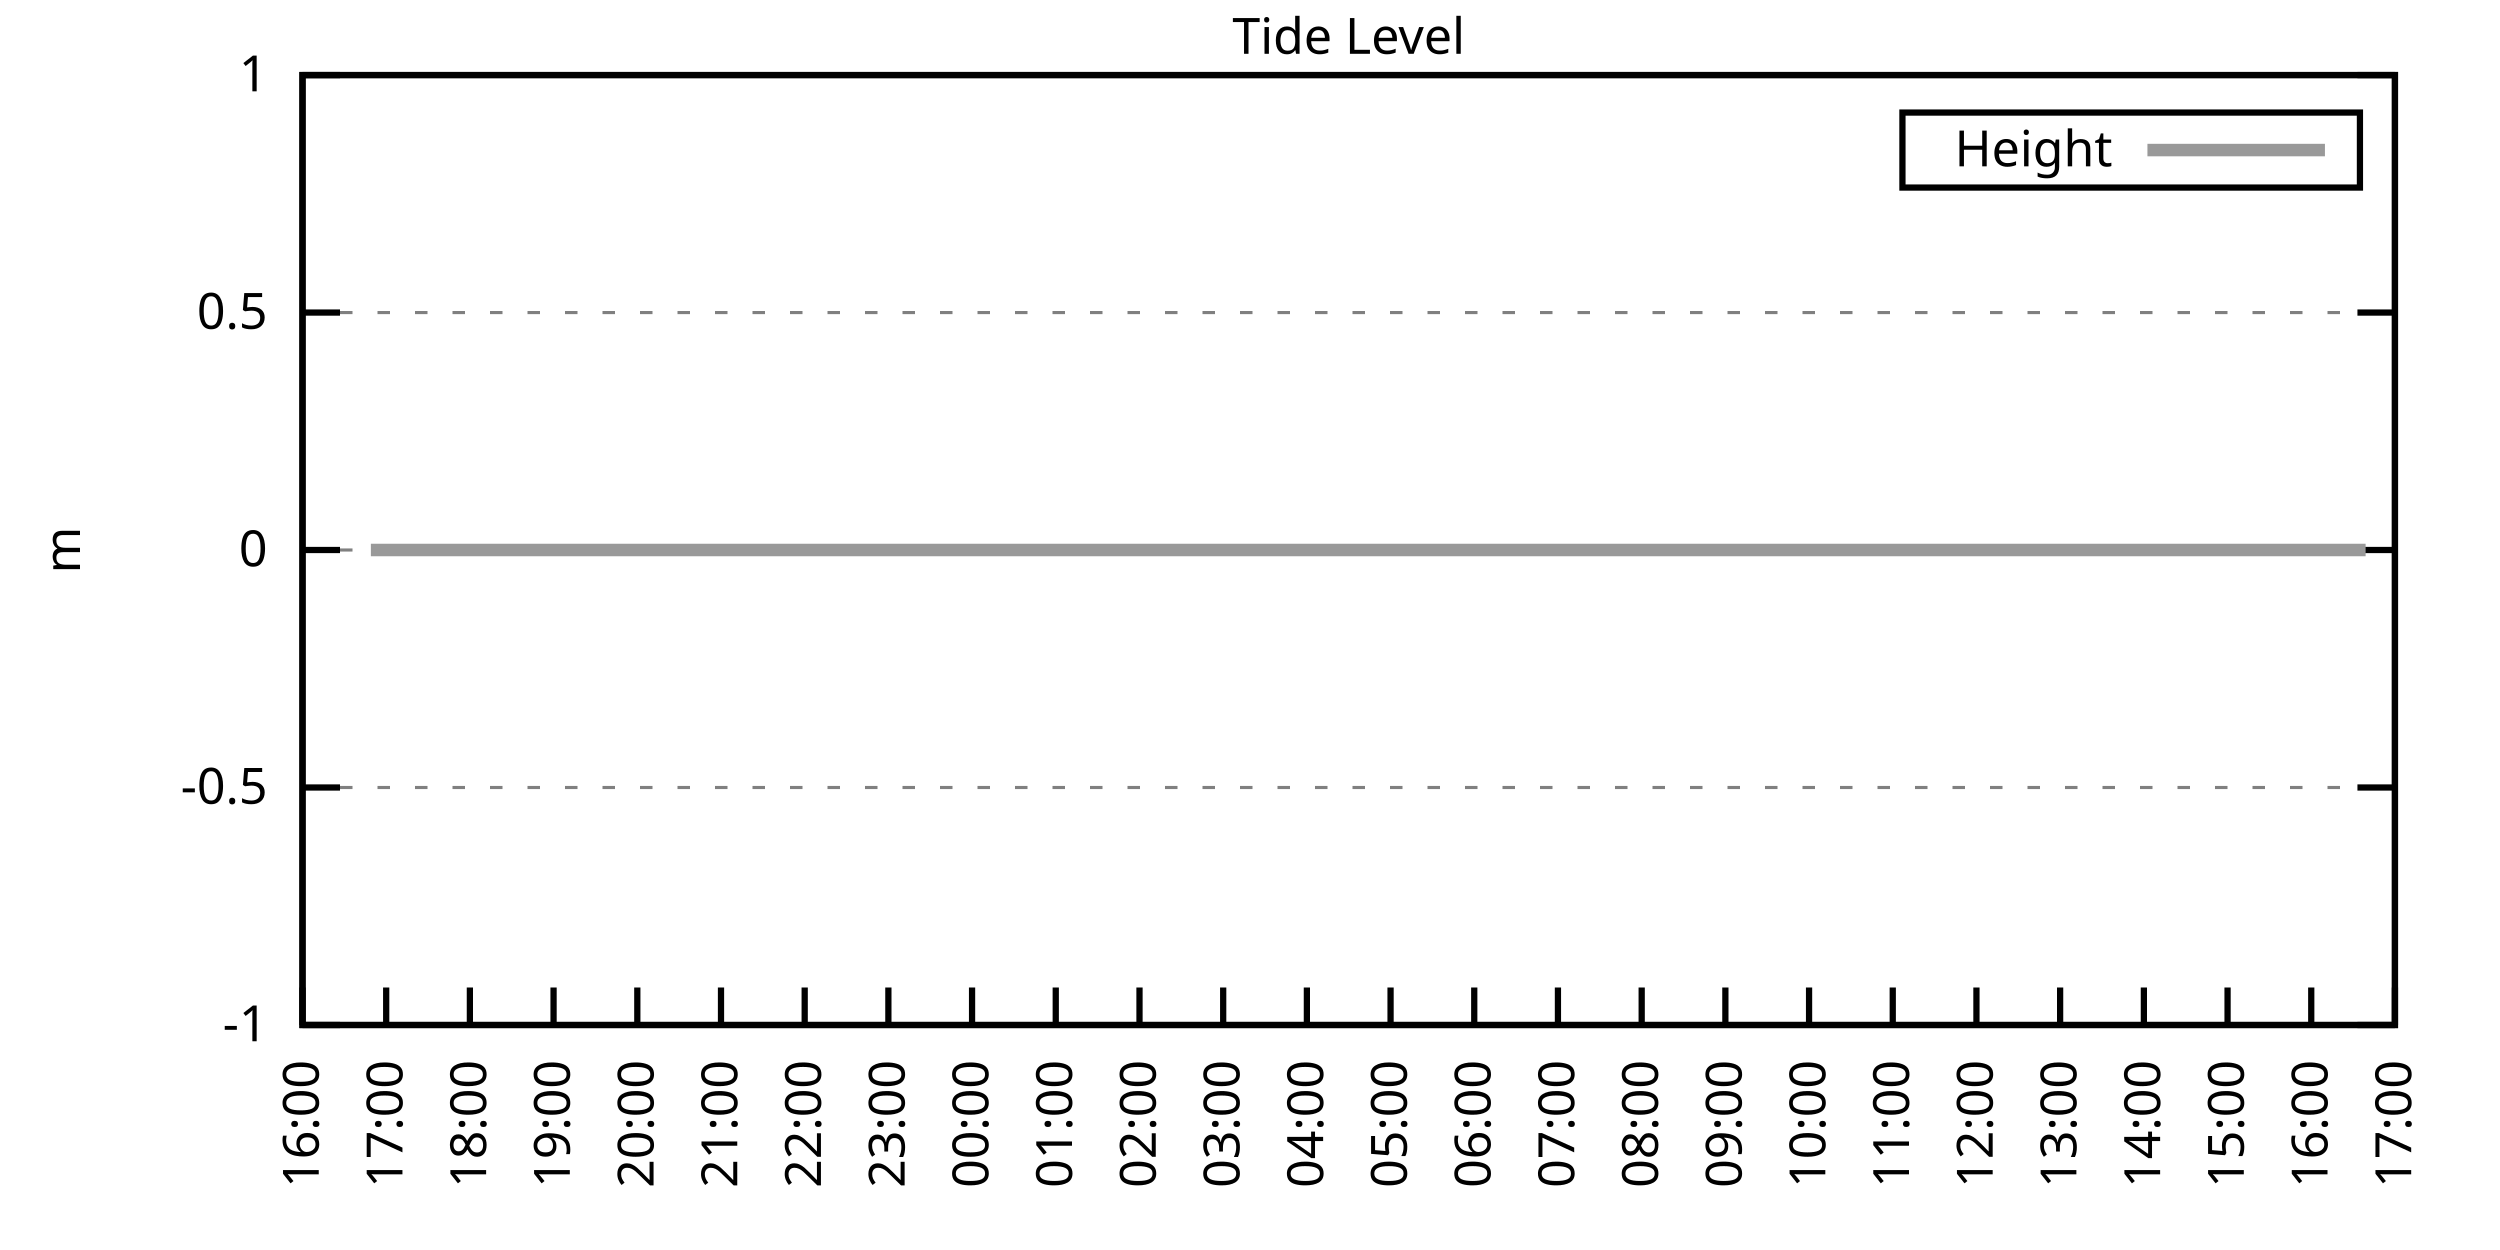
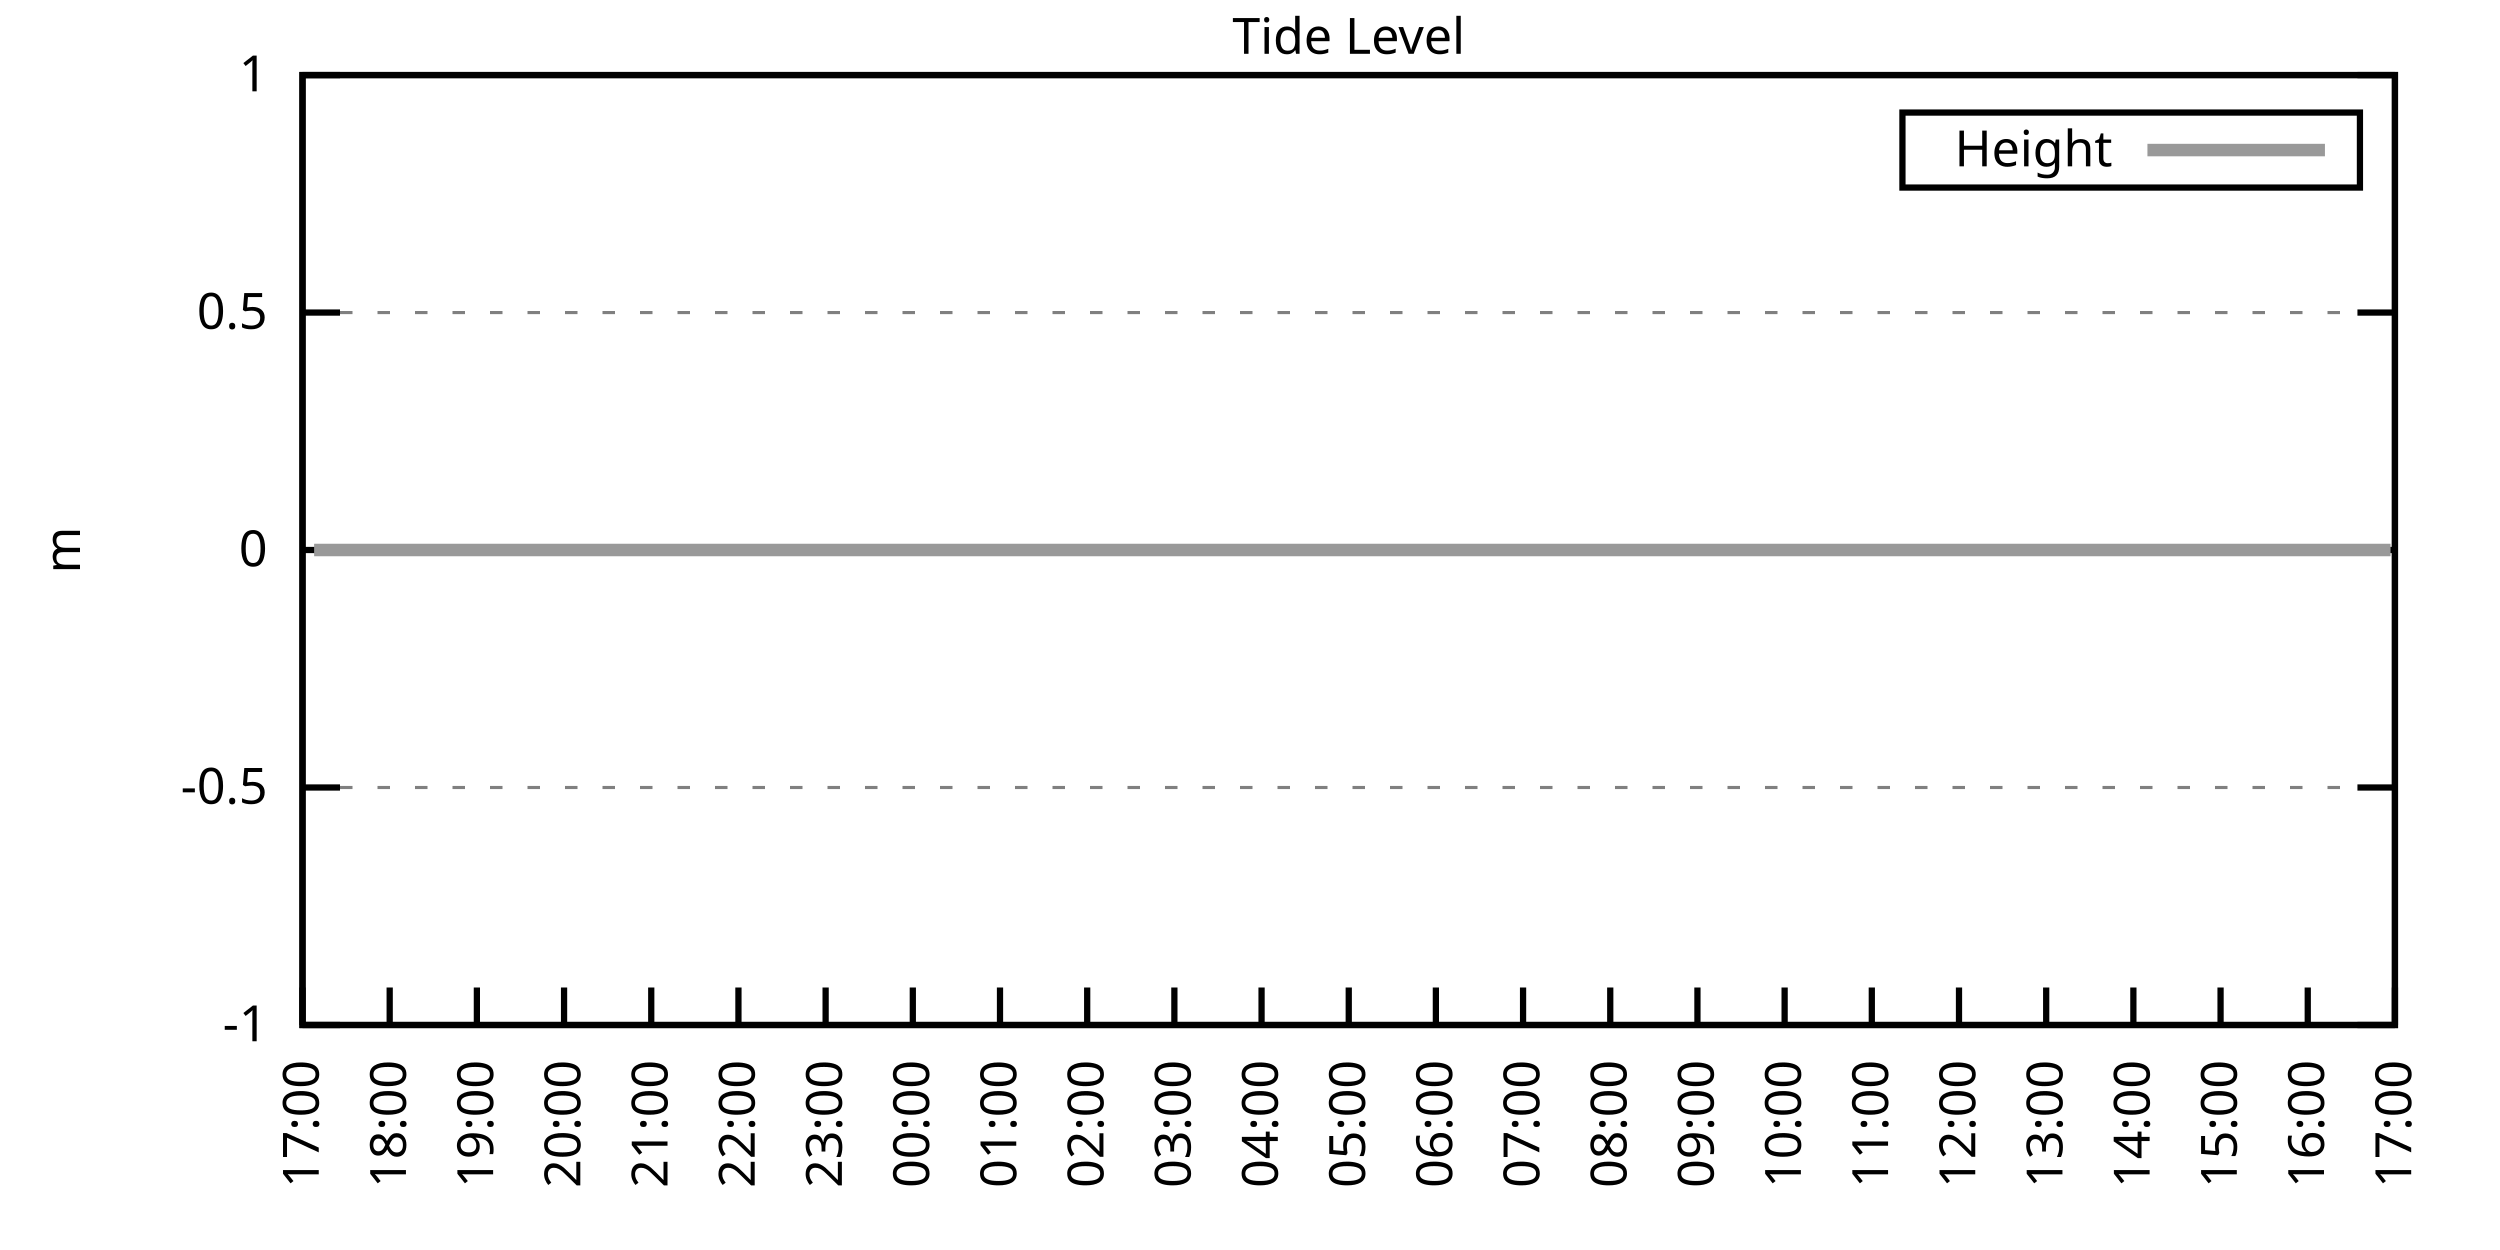
<svg xmlns="http://www.w3.org/2000/svg" xmlns:xlink="http://www.w3.org/1999/xlink" width="400" height="200" viewBox="0 0 400 200">
  <g id="gnuplot_canvas">
    <rect x="0" y="0" width="400" height="200" fill="none" />
    <defs>
      <circle id="gpDot" r="0.5" stroke-width="0.5" stroke="currentColor" />
      <path id="gpPt0" stroke-width="0.333" stroke="currentColor" d="M-1,0 h2 M0,-1 v2" />
      <path id="gpPt1" stroke-width="0.333" stroke="currentColor" d="M-1,-1 L1,1 M1,-1 L-1,1" />
      <path id="gpPt2" stroke-width="0.333" stroke="currentColor" d="M-1,0 L1,0 M0,-1 L0,1 M-1,-1 L1,1 M-1,1 L1,-1" />
      <rect id="gpPt3" stroke-width="0.333" stroke="currentColor" x="-1" y="-1" width="2" height="2" />
      <rect id="gpPt4" stroke-width="0.333" stroke="currentColor" fill="currentColor" x="-1" y="-1" width="2" height="2" />
      <circle id="gpPt5" stroke-width="0.333" stroke="currentColor" cx="0" cy="0" r="1" />
      <use xlink:href="#gpPt5" id="gpPt6" fill="currentColor" stroke="none" />
      <path id="gpPt7" stroke-width="0.333" stroke="currentColor" d="M0,-1.33 L-1.33,0.67 L1.33,0.67 z" />
      <use xlink:href="#gpPt7" id="gpPt8" fill="currentColor" stroke="none" />
      <use xlink:href="#gpPt7" id="gpPt9" stroke="currentColor" transform="rotate(180)" />
      <use xlink:href="#gpPt9" id="gpPt10" fill="currentColor" stroke="none" />
      <use xlink:href="#gpPt3" id="gpPt11" stroke="currentColor" transform="rotate(45)" />
      <use xlink:href="#gpPt11" id="gpPt12" fill="currentColor" stroke="none" />
      <path id="gpPt13" stroke-width="0.333" stroke="currentColor" d="M0,1.330 L1.265,0.411 L0.782,-1.067 L-0.782,-1.076 L-1.265,0.411 z" />
      <use xlink:href="#gpPt13" id="gpPt14" fill="currentColor" stroke="none" />
      <filter id="textbox" filterUnits="objectBoundingBox" x="0" y="0" height="1" width="1">
        <feFlood flood-color="white" flood-opacity="1" result="bgnd" />
        <feComposite in="SourceGraphic" in2="bgnd" operator="atop" />
      </filter>
      <filter id="greybox" filterUnits="objectBoundingBox" x="0" y="0" height="1" width="1">
        <feFlood flood-color="lightgrey" flood-opacity="1" result="grey" />
        <feComposite in="SourceGraphic" in2="grey" operator="atop" />
      </filter>
    </defs>
    <g fill="none" color="white" stroke="currentColor" stroke-width="1.00" stroke-linecap="butt" stroke-linejoin="miter">
</g>
    <g fill="none" color="black" stroke="currentColor" stroke-width="1.00" stroke-linecap="butt" stroke-linejoin="miter">
      <g stroke="none" shape-rendering="crispEdges">
        <polygon fill="rgb(255, 255, 255)" points="48.40,164.00 383.18,164.00 383.18,12.02 48.40,12.02 " />
      </g>
    </g>
    <g fill="none" color="black" stroke="currentColor" stroke-width="1.00" stroke-linecap="butt" stroke-linejoin="miter">
</g>
    <g fill="none" color="black" stroke="black" stroke-width="0.50" stroke-linecap="butt" stroke-linejoin="miter">
</g>
    <g fill="none" color="gray" stroke="currentColor" stroke-width="0.50" stroke-linecap="butt" stroke-linejoin="miter">
      <path stroke="gray" stroke-dasharray="2,4" class="gridline" d="M48.40,164.00 L383.19,164.00  " />
    </g>
    <g fill="none" color="gray" stroke="gray" stroke-width="1.00" stroke-linecap="butt" stroke-linejoin="miter">
</g>
    <g fill="none" color="black" stroke="currentColor" stroke-width="1.00" stroke-linecap="butt" stroke-linejoin="miter">
      <path stroke="black" d="M48.40,164.00 L54.40,164.00 M383.19,164.00 L377.19,164.00  " />
      <g transform="translate(42.80,166.60)" stroke="none" fill="black" font-family="Sans" font-size="8.00" text-anchor="end">
        <text>
          <tspan font-family="Sans">-1</tspan>
        </text>
      </g>
    </g>
    <g fill="none" color="black" stroke="currentColor" stroke-width="1.00" stroke-linecap="butt" stroke-linejoin="miter">
</g>
    <g fill="none" color="black" stroke="black" stroke-width="0.50" stroke-linecap="butt" stroke-linejoin="miter">
</g>
    <g fill="none" color="gray" stroke="currentColor" stroke-width="0.50" stroke-linecap="butt" stroke-linejoin="miter">
      <path stroke="gray" stroke-dasharray="2,4" class="gridline" d="M48.40,126.00 L383.19,126.00  " />
    </g>
    <g fill="none" color="gray" stroke="gray" stroke-width="1.00" stroke-linecap="butt" stroke-linejoin="miter">
</g>
    <g fill="none" color="black" stroke="currentColor" stroke-width="1.00" stroke-linecap="butt" stroke-linejoin="miter">
      <path stroke="black" d="M48.40,126.00 L54.40,126.00 M383.19,126.00 L377.19,126.00  " />
      <g transform="translate(42.80,128.60)" stroke="none" fill="black" font-family="Sans" font-size="8.00" text-anchor="end">
        <text>
          <tspan font-family="Sans">-0.5</tspan>
        </text>
      </g>
    </g>
    <g fill="none" color="black" stroke="currentColor" stroke-width="1.00" stroke-linecap="butt" stroke-linejoin="miter">
</g>
    <g fill="none" color="black" stroke="black" stroke-width="0.50" stroke-linecap="butt" stroke-linejoin="miter">
</g>
    <g fill="none" color="gray" stroke="currentColor" stroke-width="0.50" stroke-linecap="butt" stroke-linejoin="miter">
      <path stroke="gray" stroke-dasharray="2,4" class="gridline" d="M48.40,88.00 L383.19,88.00  " />
    </g>
    <g fill="none" color="gray" stroke="gray" stroke-width="1.00" stroke-linecap="butt" stroke-linejoin="miter">
</g>
    <g fill="none" color="black" stroke="currentColor" stroke-width="1.00" stroke-linecap="butt" stroke-linejoin="miter">
      <path stroke="black" d="M48.40,88.00 L54.40,88.00 M383.19,88.00 L377.19,88.00  " />
      <g transform="translate(42.80,90.60)" stroke="none" fill="black" font-family="Sans" font-size="8.00" text-anchor="end">
        <text>
          <tspan font-family="Sans"> 0</tspan>
        </text>
      </g>
    </g>
    <g fill="none" color="black" stroke="currentColor" stroke-width="1.00" stroke-linecap="butt" stroke-linejoin="miter">
</g>
    <g fill="none" color="black" stroke="black" stroke-width="0.50" stroke-linecap="butt" stroke-linejoin="miter">
</g>
    <g fill="none" color="gray" stroke="currentColor" stroke-width="0.50" stroke-linecap="butt" stroke-linejoin="miter">
      <path stroke="gray" stroke-dasharray="2,4" class="gridline" d="M48.40,50.01 L383.19,50.01  " />
    </g>
    <g fill="none" color="gray" stroke="gray" stroke-width="1.00" stroke-linecap="butt" stroke-linejoin="miter">
</g>
    <g fill="none" color="black" stroke="currentColor" stroke-width="1.00" stroke-linecap="butt" stroke-linejoin="miter">
      <path stroke="black" d="M48.40,50.01 L54.40,50.01 M383.19,50.01 L377.19,50.01  " />
      <g transform="translate(42.80,52.61)" stroke="none" fill="black" font-family="Sans" font-size="8.00" text-anchor="end">
        <text>
          <tspan font-family="Sans"> 0.5</tspan>
        </text>
      </g>
    </g>
    <g fill="none" color="black" stroke="currentColor" stroke-width="1.00" stroke-linecap="butt" stroke-linejoin="miter">
</g>
    <g fill="none" color="black" stroke="black" stroke-width="0.50" stroke-linecap="butt" stroke-linejoin="miter">
</g>
    <g fill="none" color="gray" stroke="currentColor" stroke-width="0.50" stroke-linecap="butt" stroke-linejoin="miter">
      <path stroke="gray" stroke-dasharray="2,4" class="gridline" d="M48.40,12.01 L383.19,12.01  " />
    </g>
    <g fill="none" color="gray" stroke="gray" stroke-width="1.00" stroke-linecap="butt" stroke-linejoin="miter">
</g>
    <g fill="none" color="black" stroke="currentColor" stroke-width="1.00" stroke-linecap="butt" stroke-linejoin="miter">
      <path stroke="black" d="M48.40,12.01 L54.40,12.01 M383.19,12.01 L377.19,12.01  " />
      <g transform="translate(42.80,14.61)" stroke="none" fill="black" font-family="Sans" font-size="8.00" text-anchor="end">
        <text>
          <tspan font-family="Sans"> 1</tspan>
        </text>
      </g>
    </g>
    <g fill="none" color="black" stroke="currentColor" stroke-width="1.00" stroke-linecap="butt" stroke-linejoin="miter">
      <path stroke="black" d="M48.40,164.00 L48.40,158.00  " />
      <g transform="translate(51.00,169.60) rotate(270.00)" stroke="none" fill="black" font-family="Sans" font-size="8.00" text-anchor="end">
        <text>
-           <tspan font-family="Sans">16:00</tspan>
-         </text>
-       </g>
-     </g>
-     <g fill="none" color="black" stroke="currentColor" stroke-width="1.00" stroke-linecap="butt" stroke-linejoin="miter">
-       <path stroke="black" d="M61.79,164.00 L61.79,158.00  " />
-       <g transform="translate(64.39,169.60) rotate(270.00)" stroke="none" fill="black" font-family="Sans" font-size="8.00" text-anchor="end">
-         <text>
          <tspan font-family="Sans">17:00</tspan>
        </text>
      </g>
    </g>
    <g fill="none" color="black" stroke="currentColor" stroke-width="1.00" stroke-linecap="butt" stroke-linejoin="miter">
-       <path stroke="black" d="M75.18,164.00 L75.18,158.00  " />
-       <g transform="translate(77.78,169.60) rotate(270.00)" stroke="none" fill="black" font-family="Sans" font-size="8.00" text-anchor="end">
+       <path stroke="black" d="M62.35,164.00 L62.35,158.00  " />
+       <g transform="translate(64.95,169.60) rotate(270.00)" stroke="none" fill="black" font-family="Sans" font-size="8.00" text-anchor="end">
        <text>
          <tspan font-family="Sans">18:00</tspan>
        </text>
      </g>
    </g>
    <g fill="none" color="black" stroke="currentColor" stroke-width="1.00" stroke-linecap="butt" stroke-linejoin="miter">
-       <path stroke="black" d="M88.57,164.00 L88.57,158.00  " />
-       <g transform="translate(91.17,169.60) rotate(270.00)" stroke="none" fill="black" font-family="Sans" font-size="8.00" text-anchor="end">
+       <path stroke="black" d="M76.30,164.00 L76.30,158.00  " />
+       <g transform="translate(78.90,169.60) rotate(270.00)" stroke="none" fill="black" font-family="Sans" font-size="8.00" text-anchor="end">
        <text>
          <tspan font-family="Sans">19:00</tspan>
        </text>
      </g>
    </g>
    <g fill="none" color="black" stroke="currentColor" stroke-width="1.00" stroke-linecap="butt" stroke-linejoin="miter">
-       <path stroke="black" d="M101.97,164.00 L101.97,158.00  " />
-       <g transform="translate(104.57,169.60) rotate(270.00)" stroke="none" fill="black" font-family="Sans" font-size="8.00" text-anchor="end">
+       <path stroke="black" d="M90.25,164.00 L90.25,158.00  " />
+       <g transform="translate(92.85,169.60) rotate(270.00)" stroke="none" fill="black" font-family="Sans" font-size="8.00" text-anchor="end">
        <text>
          <tspan font-family="Sans">20:00</tspan>
        </text>
      </g>
    </g>
    <g fill="none" color="black" stroke="currentColor" stroke-width="1.00" stroke-linecap="butt" stroke-linejoin="miter">
-       <path stroke="black" d="M115.36,164.00 L115.36,158.00  " />
-       <g transform="translate(117.96,169.60) rotate(270.00)" stroke="none" fill="black" font-family="Sans" font-size="8.00" text-anchor="end">
+       <path stroke="black" d="M104.20,164.00 L104.20,158.00  " />
+       <g transform="translate(106.80,169.60) rotate(270.00)" stroke="none" fill="black" font-family="Sans" font-size="8.00" text-anchor="end">
        <text>
          <tspan font-family="Sans">21:00</tspan>
        </text>
      </g>
    </g>
    <g fill="none" color="black" stroke="currentColor" stroke-width="1.00" stroke-linecap="butt" stroke-linejoin="miter">
-       <path stroke="black" d="M128.75,164.00 L128.75,158.00  " />
-       <g transform="translate(131.35,169.60) rotate(270.00)" stroke="none" fill="black" font-family="Sans" font-size="8.00" text-anchor="end">
+       <path stroke="black" d="M118.15,164.00 L118.15,158.00  " />
+       <g transform="translate(120.75,169.60) rotate(270.00)" stroke="none" fill="black" font-family="Sans" font-size="8.00" text-anchor="end">
        <text>
          <tspan font-family="Sans">22:00</tspan>
        </text>
      </g>
    </g>
    <g fill="none" color="black" stroke="currentColor" stroke-width="1.00" stroke-linecap="butt" stroke-linejoin="miter">
-       <path stroke="black" d="M142.14,164.00 L142.14,158.00  " />
-       <g transform="translate(144.74,169.60) rotate(270.00)" stroke="none" fill="black" font-family="Sans" font-size="8.00" text-anchor="end">
+       <path stroke="black" d="M132.10,164.00 L132.10,158.00  " />
+       <g transform="translate(134.70,169.60) rotate(270.00)" stroke="none" fill="black" font-family="Sans" font-size="8.00" text-anchor="end">
        <text>
          <tspan font-family="Sans">23:00</tspan>
        </text>
      </g>
    </g>
    <g fill="none" color="black" stroke="currentColor" stroke-width="1.00" stroke-linecap="butt" stroke-linejoin="miter">
-       <path stroke="black" d="M155.53,164.00 L155.53,158.00  " />
-       <g transform="translate(158.13,169.60) rotate(270.00)" stroke="none" fill="black" font-family="Sans" font-size="8.00" text-anchor="end">
+       <path stroke="black" d="M146.05,164.00 L146.05,158.00  " />
+       <g transform="translate(148.65,169.60) rotate(270.00)" stroke="none" fill="black" font-family="Sans" font-size="8.00" text-anchor="end">
        <text>
          <tspan font-family="Sans">00:00</tspan>
        </text>
      </g>
    </g>
    <g fill="none" color="black" stroke="currentColor" stroke-width="1.00" stroke-linecap="butt" stroke-linejoin="miter">
-       <path stroke="black" d="M168.92,164.00 L168.92,158.00  " />
-       <g transform="translate(171.52,169.60) rotate(270.00)" stroke="none" fill="black" font-family="Sans" font-size="8.00" text-anchor="end">
+       <path stroke="black" d="M160.00,164.00 L160.00,158.00  " />
+       <g transform="translate(162.60,169.60) rotate(270.00)" stroke="none" fill="black" font-family="Sans" font-size="8.00" text-anchor="end">
        <text>
          <tspan font-family="Sans">01:00</tspan>
        </text>
      </g>
    </g>
    <g fill="none" color="black" stroke="currentColor" stroke-width="1.00" stroke-linecap="butt" stroke-linejoin="miter">
-       <path stroke="black" d="M182.32,164.00 L182.32,158.00  " />
-       <g transform="translate(184.92,169.60) rotate(270.00)" stroke="none" fill="black" font-family="Sans" font-size="8.00" text-anchor="end">
+       <path stroke="black" d="M173.95,164.00 L173.95,158.00  " />
+       <g transform="translate(176.55,169.60) rotate(270.00)" stroke="none" fill="black" font-family="Sans" font-size="8.00" text-anchor="end">
        <text>
          <tspan font-family="Sans">02:00</tspan>
        </text>
      </g>
    </g>
    <g fill="none" color="black" stroke="currentColor" stroke-width="1.00" stroke-linecap="butt" stroke-linejoin="miter">
-       <path stroke="black" d="M195.71,164.00 L195.71,158.00  " />
-       <g transform="translate(198.31,169.60) rotate(270.00)" stroke="none" fill="black" font-family="Sans" font-size="8.00" text-anchor="end">
+       <path stroke="black" d="M187.90,164.00 L187.90,158.00  " />
+       <g transform="translate(190.50,169.60) rotate(270.00)" stroke="none" fill="black" font-family="Sans" font-size="8.00" text-anchor="end">
        <text>
          <tspan font-family="Sans">03:00</tspan>
        </text>
      </g>
    </g>
    <g fill="none" color="black" stroke="currentColor" stroke-width="1.00" stroke-linecap="butt" stroke-linejoin="miter">
-       <path stroke="black" d="M209.10,164.00 L209.10,158.00  " />
-       <g transform="translate(211.70,169.60) rotate(270.00)" stroke="none" fill="black" font-family="Sans" font-size="8.00" text-anchor="end">
+       <path stroke="black" d="M201.85,164.00 L201.85,158.00  " />
+       <g transform="translate(204.45,169.60) rotate(270.00)" stroke="none" fill="black" font-family="Sans" font-size="8.00" text-anchor="end">
        <text>
          <tspan font-family="Sans">04:00</tspan>
        </text>
      </g>
    </g>
    <g fill="none" color="black" stroke="currentColor" stroke-width="1.00" stroke-linecap="butt" stroke-linejoin="miter">
-       <path stroke="black" d="M222.49,164.00 L222.49,158.00  " />
-       <g transform="translate(225.09,169.60) rotate(270.00)" stroke="none" fill="black" font-family="Sans" font-size="8.00" text-anchor="end">
+       <path stroke="black" d="M215.80,164.00 L215.80,158.00  " />
+       <g transform="translate(218.40,169.60) rotate(270.00)" stroke="none" fill="black" font-family="Sans" font-size="8.00" text-anchor="end">
        <text>
          <tspan font-family="Sans">05:00</tspan>
        </text>
      </g>
    </g>
    <g fill="none" color="black" stroke="currentColor" stroke-width="1.00" stroke-linecap="butt" stroke-linejoin="miter">
-       <path stroke="black" d="M235.88,164.00 L235.88,158.00  " />
-       <g transform="translate(238.48,169.60) rotate(270.00)" stroke="none" fill="black" font-family="Sans" font-size="8.00" text-anchor="end">
+       <path stroke="black" d="M229.74,164.00 L229.74,158.00  " />
+       <g transform="translate(232.34,169.60) rotate(270.00)" stroke="none" fill="black" font-family="Sans" font-size="8.00" text-anchor="end">
        <text>
          <tspan font-family="Sans">06:00</tspan>
        </text>
      </g>
    </g>
    <g fill="none" color="black" stroke="currentColor" stroke-width="1.00" stroke-linecap="butt" stroke-linejoin="miter">
-       <path stroke="black" d="M249.27,164.00 L249.27,158.00  " />
-       <g transform="translate(251.87,169.60) rotate(270.00)" stroke="none" fill="black" font-family="Sans" font-size="8.00" text-anchor="end">
+       <path stroke="black" d="M243.69,164.00 L243.69,158.00  " />
+       <g transform="translate(246.29,169.60) rotate(270.00)" stroke="none" fill="black" font-family="Sans" font-size="8.00" text-anchor="end">
        <text>
          <tspan font-family="Sans">07:00</tspan>
        </text>
      </g>
    </g>
    <g fill="none" color="black" stroke="currentColor" stroke-width="1.00" stroke-linecap="butt" stroke-linejoin="miter">
-       <path stroke="black" d="M262.67,164.00 L262.67,158.00  " />
-       <g transform="translate(265.27,169.60) rotate(270.00)" stroke="none" fill="black" font-family="Sans" font-size="8.00" text-anchor="end">
+       <path stroke="black" d="M257.64,164.00 L257.64,158.00  " />
+       <g transform="translate(260.24,169.60) rotate(270.00)" stroke="none" fill="black" font-family="Sans" font-size="8.00" text-anchor="end">
        <text>
          <tspan font-family="Sans">08:00</tspan>
        </text>
      </g>
    </g>
    <g fill="none" color="black" stroke="currentColor" stroke-width="1.00" stroke-linecap="butt" stroke-linejoin="miter">
-       <path stroke="black" d="M276.06,164.00 L276.06,158.00  " />
-       <g transform="translate(278.66,169.60) rotate(270.00)" stroke="none" fill="black" font-family="Sans" font-size="8.00" text-anchor="end">
+       <path stroke="black" d="M271.59,164.00 L271.59,158.00  " />
+       <g transform="translate(274.19,169.60) rotate(270.00)" stroke="none" fill="black" font-family="Sans" font-size="8.00" text-anchor="end">
        <text>
          <tspan font-family="Sans">09:00</tspan>
        </text>
      </g>
    </g>
    <g fill="none" color="black" stroke="currentColor" stroke-width="1.00" stroke-linecap="butt" stroke-linejoin="miter">
-       <path stroke="black" d="M289.45,164.00 L289.45,158.00  " />
-       <g transform="translate(292.05,169.60) rotate(270.00)" stroke="none" fill="black" font-family="Sans" font-size="8.00" text-anchor="end">
+       <path stroke="black" d="M285.54,164.00 L285.54,158.00  " />
+       <g transform="translate(288.14,169.60) rotate(270.00)" stroke="none" fill="black" font-family="Sans" font-size="8.00" text-anchor="end">
        <text>
          <tspan font-family="Sans">10:00</tspan>
        </text>
      </g>
    </g>
    <g fill="none" color="black" stroke="currentColor" stroke-width="1.00" stroke-linecap="butt" stroke-linejoin="miter">
-       <path stroke="black" d="M302.84,164.00 L302.84,158.00  " />
-       <g transform="translate(305.44,169.60) rotate(270.00)" stroke="none" fill="black" font-family="Sans" font-size="8.00" text-anchor="end">
+       <path stroke="black" d="M299.49,164.00 L299.49,158.00  " />
+       <g transform="translate(302.09,169.60) rotate(270.00)" stroke="none" fill="black" font-family="Sans" font-size="8.00" text-anchor="end">
        <text>
          <tspan font-family="Sans">11:00</tspan>
        </text>
      </g>
    </g>
    <g fill="none" color="black" stroke="currentColor" stroke-width="1.00" stroke-linecap="butt" stroke-linejoin="miter">
-       <path stroke="black" d="M316.23,164.00 L316.23,158.00  " />
-       <g transform="translate(318.83,169.60) rotate(270.00)" stroke="none" fill="black" font-family="Sans" font-size="8.00" text-anchor="end">
+       <path stroke="black" d="M313.44,164.00 L313.44,158.00  " />
+       <g transform="translate(316.04,169.60) rotate(270.00)" stroke="none" fill="black" font-family="Sans" font-size="8.00" text-anchor="end">
        <text>
          <tspan font-family="Sans">12:00</tspan>
        </text>
      </g>
    </g>
    <g fill="none" color="black" stroke="currentColor" stroke-width="1.00" stroke-linecap="butt" stroke-linejoin="miter">
-       <path stroke="black" d="M329.62,164.00 L329.62,158.00  " />
-       <g transform="translate(332.22,169.60) rotate(270.00)" stroke="none" fill="black" font-family="Sans" font-size="8.00" text-anchor="end">
+       <path stroke="black" d="M327.39,164.00 L327.39,158.00  " />
+       <g transform="translate(329.99,169.60) rotate(270.00)" stroke="none" fill="black" font-family="Sans" font-size="8.00" text-anchor="end">
        <text>
          <tspan font-family="Sans">13:00</tspan>
        </text>
      </g>
    </g>
    <g fill="none" color="black" stroke="currentColor" stroke-width="1.00" stroke-linecap="butt" stroke-linejoin="miter">
-       <path stroke="black" d="M343.02,164.00 L343.02,158.00  " />
-       <g transform="translate(345.62,169.60) rotate(270.00)" stroke="none" fill="black" font-family="Sans" font-size="8.00" text-anchor="end">
+       <path stroke="black" d="M341.34,164.00 L341.34,158.00  " />
+       <g transform="translate(343.94,169.60) rotate(270.00)" stroke="none" fill="black" font-family="Sans" font-size="8.00" text-anchor="end">
        <text>
          <tspan font-family="Sans">14:00</tspan>
        </text>
      </g>
    </g>
    <g fill="none" color="black" stroke="currentColor" stroke-width="1.00" stroke-linecap="butt" stroke-linejoin="miter">
-       <path stroke="black" d="M356.41,164.00 L356.41,158.00  " />
-       <g transform="translate(359.01,169.60) rotate(270.00)" stroke="none" fill="black" font-family="Sans" font-size="8.00" text-anchor="end">
+       <path stroke="black" d="M355.29,164.00 L355.29,158.00  " />
+       <g transform="translate(357.89,169.60) rotate(270.00)" stroke="none" fill="black" font-family="Sans" font-size="8.00" text-anchor="end">
        <text>
          <tspan font-family="Sans">15:00</tspan>
        </text>
      </g>
    </g>
    <g fill="none" color="black" stroke="currentColor" stroke-width="1.00" stroke-linecap="butt" stroke-linejoin="miter">
-       <path stroke="black" d="M369.80,164.00 L369.80,158.00  " />
-       <g transform="translate(372.40,169.60) rotate(270.00)" stroke="none" fill="black" font-family="Sans" font-size="8.00" text-anchor="end">
+       <path stroke="black" d="M369.24,164.00 L369.24,158.00  " />
+       <g transform="translate(371.84,169.60) rotate(270.00)" stroke="none" fill="black" font-family="Sans" font-size="8.00" text-anchor="end">
        <text>
          <tspan font-family="Sans">16:00</tspan>
        </text>
      </g>
    </g>
    <g fill="none" color="black" stroke="currentColor" stroke-width="1.00" stroke-linecap="butt" stroke-linejoin="miter">
      <path stroke="black" d="M383.19,164.00 L383.19,158.00  " />
      <g transform="translate(385.79,169.60) rotate(270.00)" stroke="none" fill="black" font-family="Sans" font-size="8.00" text-anchor="end">
        <text>
          <tspan font-family="Sans">17:00</tspan>
        </text>
      </g>
    </g>
    <g fill="none" color="black" stroke="currentColor" stroke-width="1.00" stroke-linecap="butt" stroke-linejoin="miter">
</g>
    <g fill="none" color="black" stroke="currentColor" stroke-width="1.00" stroke-linecap="butt" stroke-linejoin="miter">
      <path stroke="black" d="M48.40,12.01 L48.40,164.00 L383.19,164.00 L383.19,12.01 L48.40,12.01 Z  " />
    </g>
    <g fill="none" color="black" stroke="currentColor" stroke-width="1.00" stroke-linecap="butt" stroke-linejoin="miter">
</g>
    <g fill="none" color="black" stroke="currentColor" stroke-width="1.00" stroke-linecap="butt" stroke-linejoin="miter">
      <path stroke="black" d="M304.39,30.01 L304.39,18.01 L377.59,18.01 L377.59,30.01 L304.39,30.01 Z  " />
    </g>
    <g id="Tide_level_plot_1">
      <g fill="none" color="white" stroke="black" stroke-width="2.00" stroke-linecap="butt" stroke-linejoin="miter">
</g>
      <g fill="none" color="black" stroke="currentColor" stroke-width="2.00" stroke-linecap="butt" stroke-linejoin="miter">
        <g transform="translate(337.99,26.61)" stroke="none" fill="black" font-family="Sans" font-size="8.00" text-anchor="end">
          <text>
            <tspan font-family="Sans">Height</tspan>
          </text>
        </g>
      </g>
      <g fill="none" color="black" stroke="currentColor" stroke-width="2.00" stroke-linecap="butt" stroke-linejoin="miter">
-         <path stroke="rgb(153, 153, 153)" d="M343.59,24.01 L371.99,24.01 M59.34,88.00 L61.35,88.00 L63.58,88.00 L65.81,88.00 L68.04,88.00 L70.50,88.00   L72.73,88.00 L74.74,88.00 L76.97,88.00 L79.20,88.00 L81.43,88.00 L83.89,88.00 L86.12,88.00 L88.13,88.00   L90.14,88.00 L92.82,88.00 L94.82,88.00 L97.28,88.00 L99.51,88.00 L101.52,88.00 L103.98,88.00 L105.98,88.00   L108.44,88.00 L110.67,88.00 L112.68,88.00 L114.91,88.00 L117.14,88.00 L119.60,88.00 L121.61,88.00 L124.06,88.00   L126.07,88.00 L128.30,88.00 L130.31,88.00 L132.99,88.00 L135.22,88.00 L137.45,88.00 L139.69,88.00 L141.69,88.00   L143.93,88.00 L146.38,88.00 L148.39,88.00 L150.85,88.00 L153.08,88.00 L155.31,88.00 L157.32,88.00 L159.77,88.00   L162.01,88.00 L164.24,88.00 L165.80,88.00 L168.70,88.00 L170.71,88.00 L172.72,88.00 L175.17,88.00 L177.63,88.00   L179.64,88.00 L182.09,88.00 L184.32,88.00 L186.11,88.00 L188.57,88.00 L190.57,88.00 L193.25,88.00 L195.48,88.00   L197.49,88.00 L199.50,88.00 L201.96,88.00 L204.41,88.00 L206.64,88.00 L208.43,88.00 L211.11,88.00 L212.89,88.00   L215.35,88.00 L217.80,88.00 L219.81,88.00 L222.27,88.00 L224.28,88.00 L226.73,88.00 L228.96,88.00 L231.20,88.00   L233.20,88.00 L235.44,88.00 L237.89,88.00 L239.68,88.00 L242.13,88.00 L243.92,88.00 L246.60,88.00 L248.60,88.00   L251.28,88.00 L253.51,88.00 L255.52,88.00 L257.53,88.00 L259.99,88.00 L262.44,88.00 L264.23,88.00 L266.91,88.00   L268.69,88.00 L271.15,88.00 L273.60,88.00 L275.83,88.00 L277.84,88.00 L279.85,88.00 L282.31,88.00 L284.76,88.00   L286.99,88.00 L289.23,88.00 L291.23,88.00 L293.47,88.00 L295.70,88.00 L298.15,88.00 L300.16,88.00 L302.39,88.00   L304.63,88.00 L307.08,88.00 L309.09,88.00 L311.54,88.00 L313.55,88.00 L315.79,88.00 L318.02,88.00 L320.47,88.00   L322.48,88.00 L324.94,88.00 L327.17,88.00 L329.18,88.00 L331.41,88.00 L333.86,88.00 L336.10,88.00 L337.88,88.00   L340.34,88.00 L342.57,88.00 L344.80,88.00 L347.26,88.00 L349.49,88.00 L351.72,88.00 L353.73,88.00 L355.96,88.00   L357.97,88.00 L360.42,88.00 L362.66,88.00 L364.89,88.00 L367.34,88.00 L369.58,88.00 L371.58,88.00 L374.04,88.00   L376.05,88.00 L378.50,88.00  " />
+         <path stroke="rgb(153, 153, 153)" d="M343.59,24.01 L371.99,24.01 M50.26,88.00 L52.58,88.00 L54.91,88.00 L57.47,88.00 L59.79,88.00 L61.88,88.00   L64.21,88.00 L66.53,88.00 L68.86,88.00 L71.42,88.00 L73.74,88.00 L75.83,88.00 L77.93,88.00 L80.72,88.00   L82.81,88.00 L85.37,88.00 L87.69,88.00 L89.78,88.00 L92.34,88.00 L94.43,88.00 L96.99,88.00 L99.32,88.00   L101.41,88.00 L103.73,88.00 L106.06,88.00 L108.62,88.00 L110.71,88.00 L113.27,88.00 L115.36,88.00 L117.68,88.00   L119.78,88.00 L122.57,88.00 L124.89,88.00 L127.22,88.00 L129.54,88.00 L131.63,88.00 L133.96,88.00 L136.51,88.00   L138.61,88.00 L141.16,88.00 L143.49,88.00 L145.81,88.00 L147.91,88.00 L150.46,88.00 L152.79,88.00 L155.11,88.00   L156.74,88.00 L159.76,88.00 L161.86,88.00 L163.95,88.00 L166.51,88.00 L169.06,88.00 L171.16,88.00 L173.71,88.00   L176.04,88.00 L177.90,88.00 L180.46,88.00 L182.55,88.00 L185.34,88.00 L187.66,88.00 L189.76,88.00 L191.85,88.00   L194.41,88.00 L196.96,88.00 L199.29,88.00 L201.15,88.00 L203.94,88.00 L205.80,88.00 L208.36,88.00 L210.91,88.00   L213.01,88.00 L215.56,88.00 L217.65,88.00 L220.21,88.00 L222.54,88.00 L224.86,88.00 L226.95,88.00 L229.28,88.00   L231.84,88.00 L233.70,88.00 L236.25,88.00 L238.11,88.00 L240.90,88.00 L243.00,88.00 L245.79,88.00 L248.11,88.00   L250.20,88.00 L252.30,88.00 L254.85,88.00 L257.41,88.00 L259.27,88.00 L262.06,88.00 L263.92,88.00 L266.48,88.00   L269.04,88.00 L271.36,88.00 L273.45,88.00 L275.55,88.00 L278.10,88.00 L280.66,88.00 L282.99,88.00 L285.31,88.00   L287.40,88.00 L289.73,88.00 L292.05,88.00 L294.61,88.00 L296.70,88.00 L299.03,88.00 L301.35,88.00 L303.91,88.00   L306.00,88.00 L308.56,88.00 L310.65,88.00 L312.98,88.00 L315.30,88.00 L317.86,88.00 L319.95,88.00 L322.51,88.00   L324.83,88.00 L326.93,88.00 L329.25,88.00 L331.81,88.00 L334.13,88.00 L335.99,88.00 L338.55,88.00 L340.88,88.00   L343.20,88.00 L345.76,88.00 L348.08,88.00 L350.41,88.00 L352.50,88.00 L354.83,88.00 L356.92,88.00 L359.48,88.00   L361.80,88.00 L364.13,88.00 L366.68,88.00 L369.01,88.00 L371.10,88.00 L373.66,88.00 L375.75,88.00 L378.31,88.00   L380.40,88.00 L382.49,88.00  " />
      </g>
    </g>
    <g fill="none" color="black" stroke="currentColor" stroke-width="2.00" stroke-linecap="butt" stroke-linejoin="miter">
</g>
    <g fill="none" color="black" stroke="black" stroke-width="1.00" stroke-linecap="butt" stroke-linejoin="miter">
</g>
    <g fill="none" color="black" stroke="currentColor" stroke-width="1.00" stroke-linecap="butt" stroke-linejoin="miter">
      <path stroke="black" d="M48.40,12.01 L48.40,164.00 L383.19,164.00 L383.19,12.01 L48.40,12.01 Z  " />
      <g transform="translate(12.80,88.01) rotate(270.00)" stroke="none" fill="black" font-family="Sans" font-size="8.00" text-anchor="middle">
        <text>
          <tspan font-family="Sans">m</tspan>
        </text>
      </g>
    </g>
    <g fill="none" color="black" stroke="currentColor" stroke-width="1.00" stroke-linecap="butt" stroke-linejoin="miter">
</g>
    <g fill="none" color="black" stroke="currentColor" stroke-width="1.00" stroke-linecap="butt" stroke-linejoin="miter">
      <g transform="translate(215.79,8.61)" stroke="none" fill="black" font-family="Sans" font-size="8.00" text-anchor="middle">
        <text>
          <tspan font-family="Sans">Tide Level</tspan>
        </text>
      </g>
    </g>
    <g fill="none" color="black" stroke="currentColor" stroke-width="1.00" stroke-linecap="butt" stroke-linejoin="miter">
</g>
  </g>
</svg>
